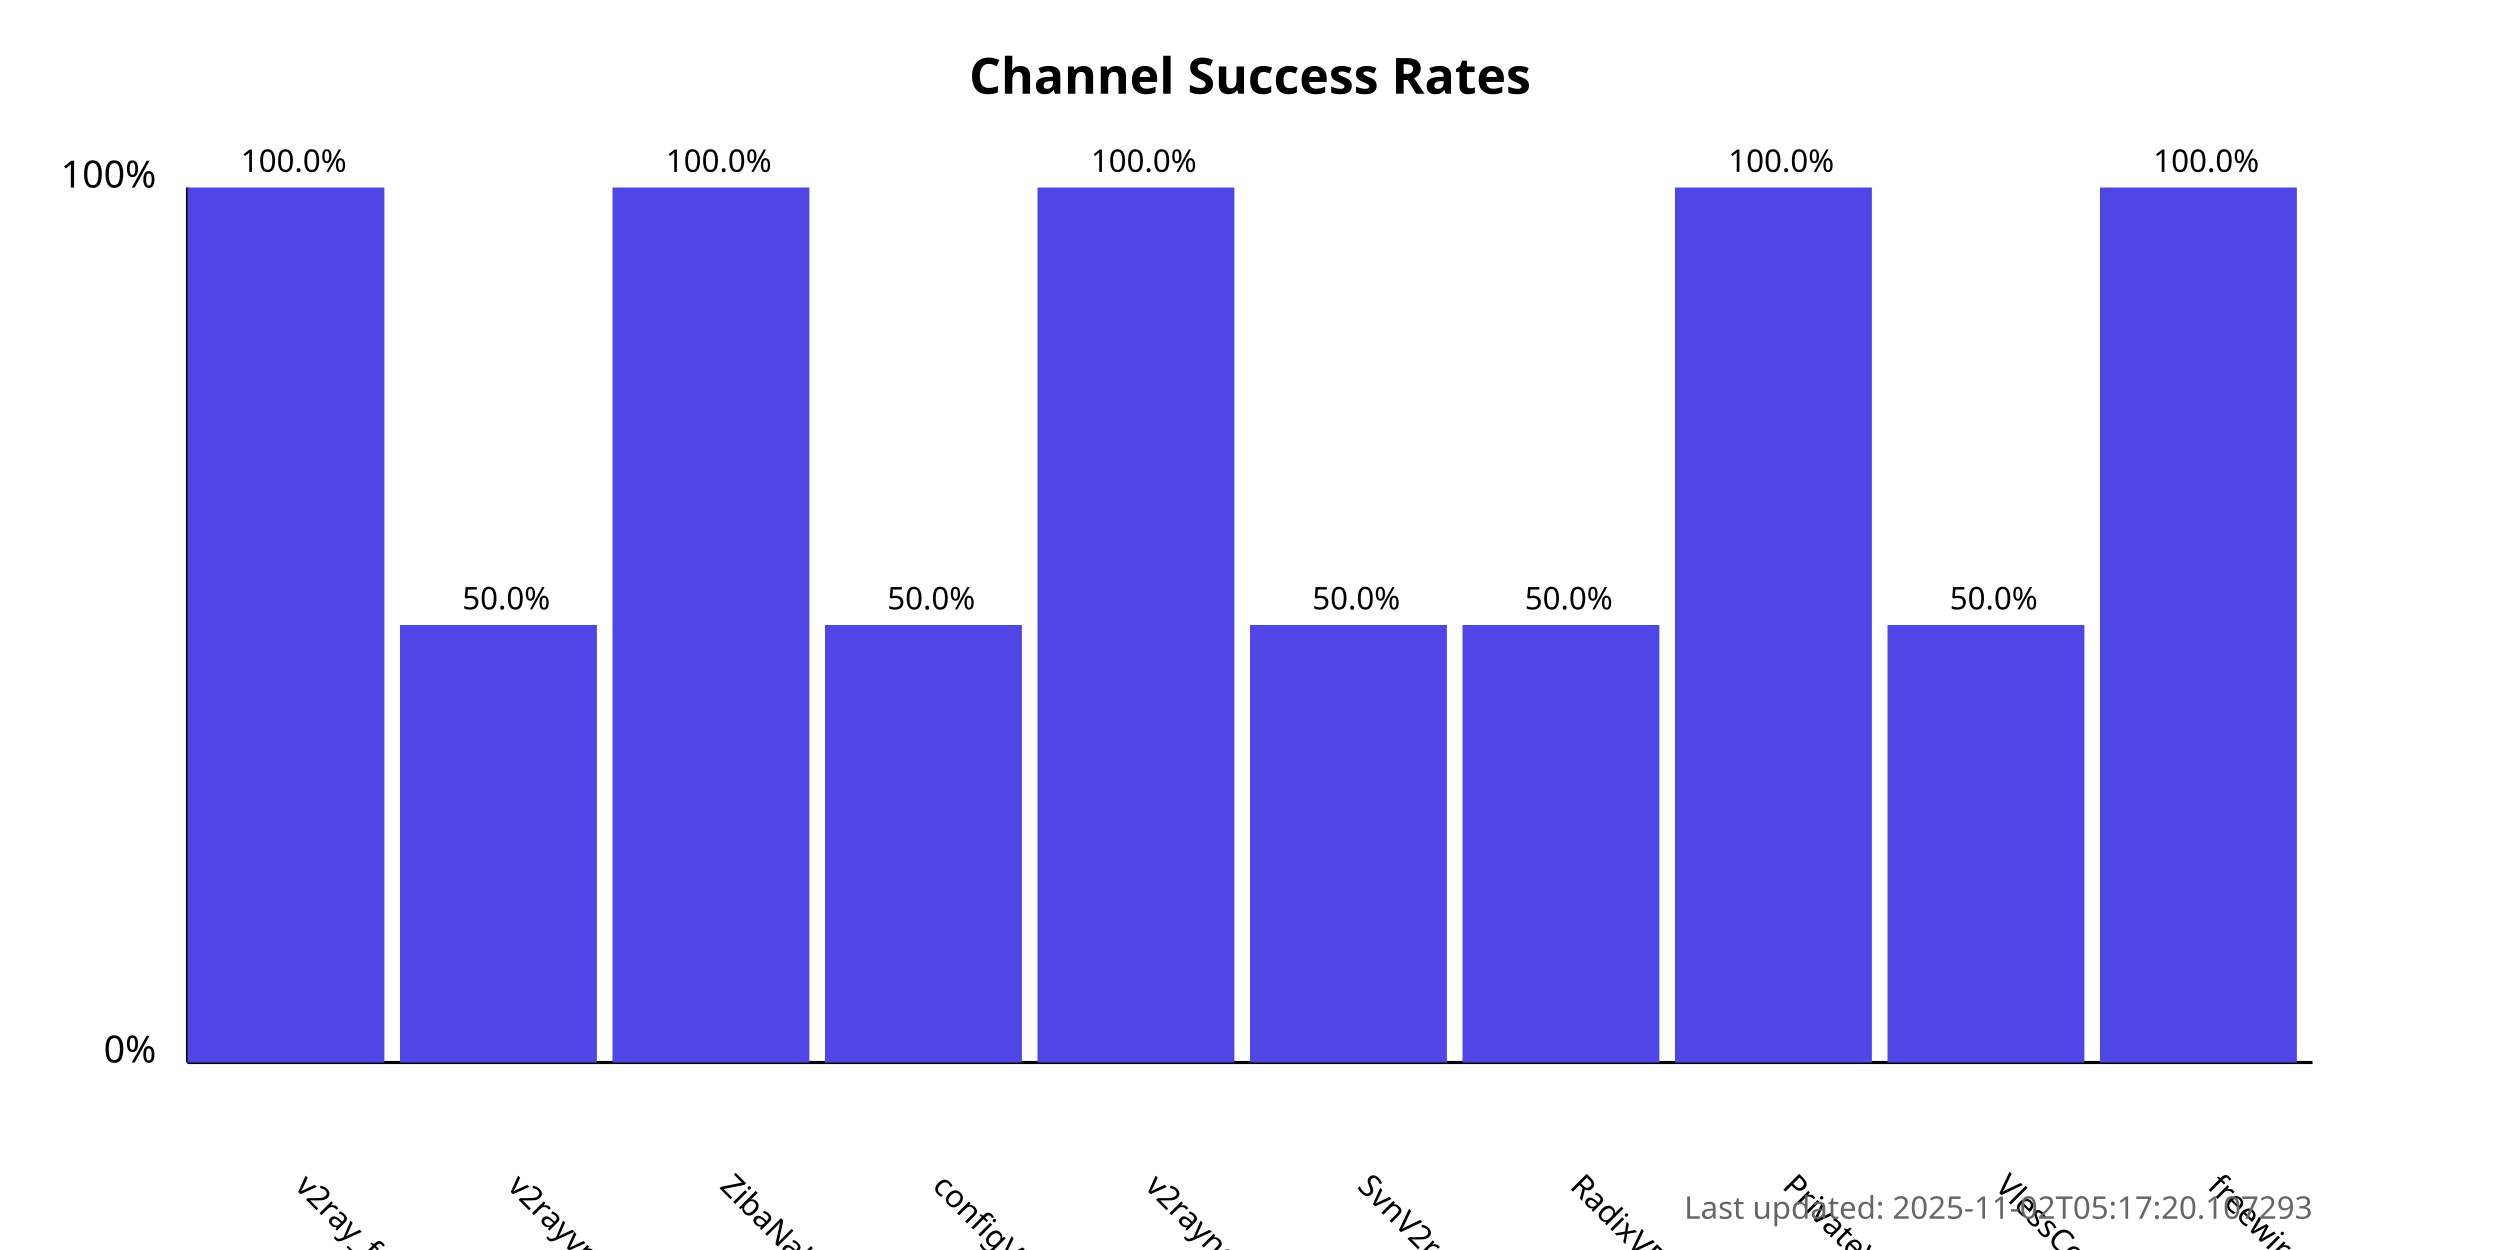
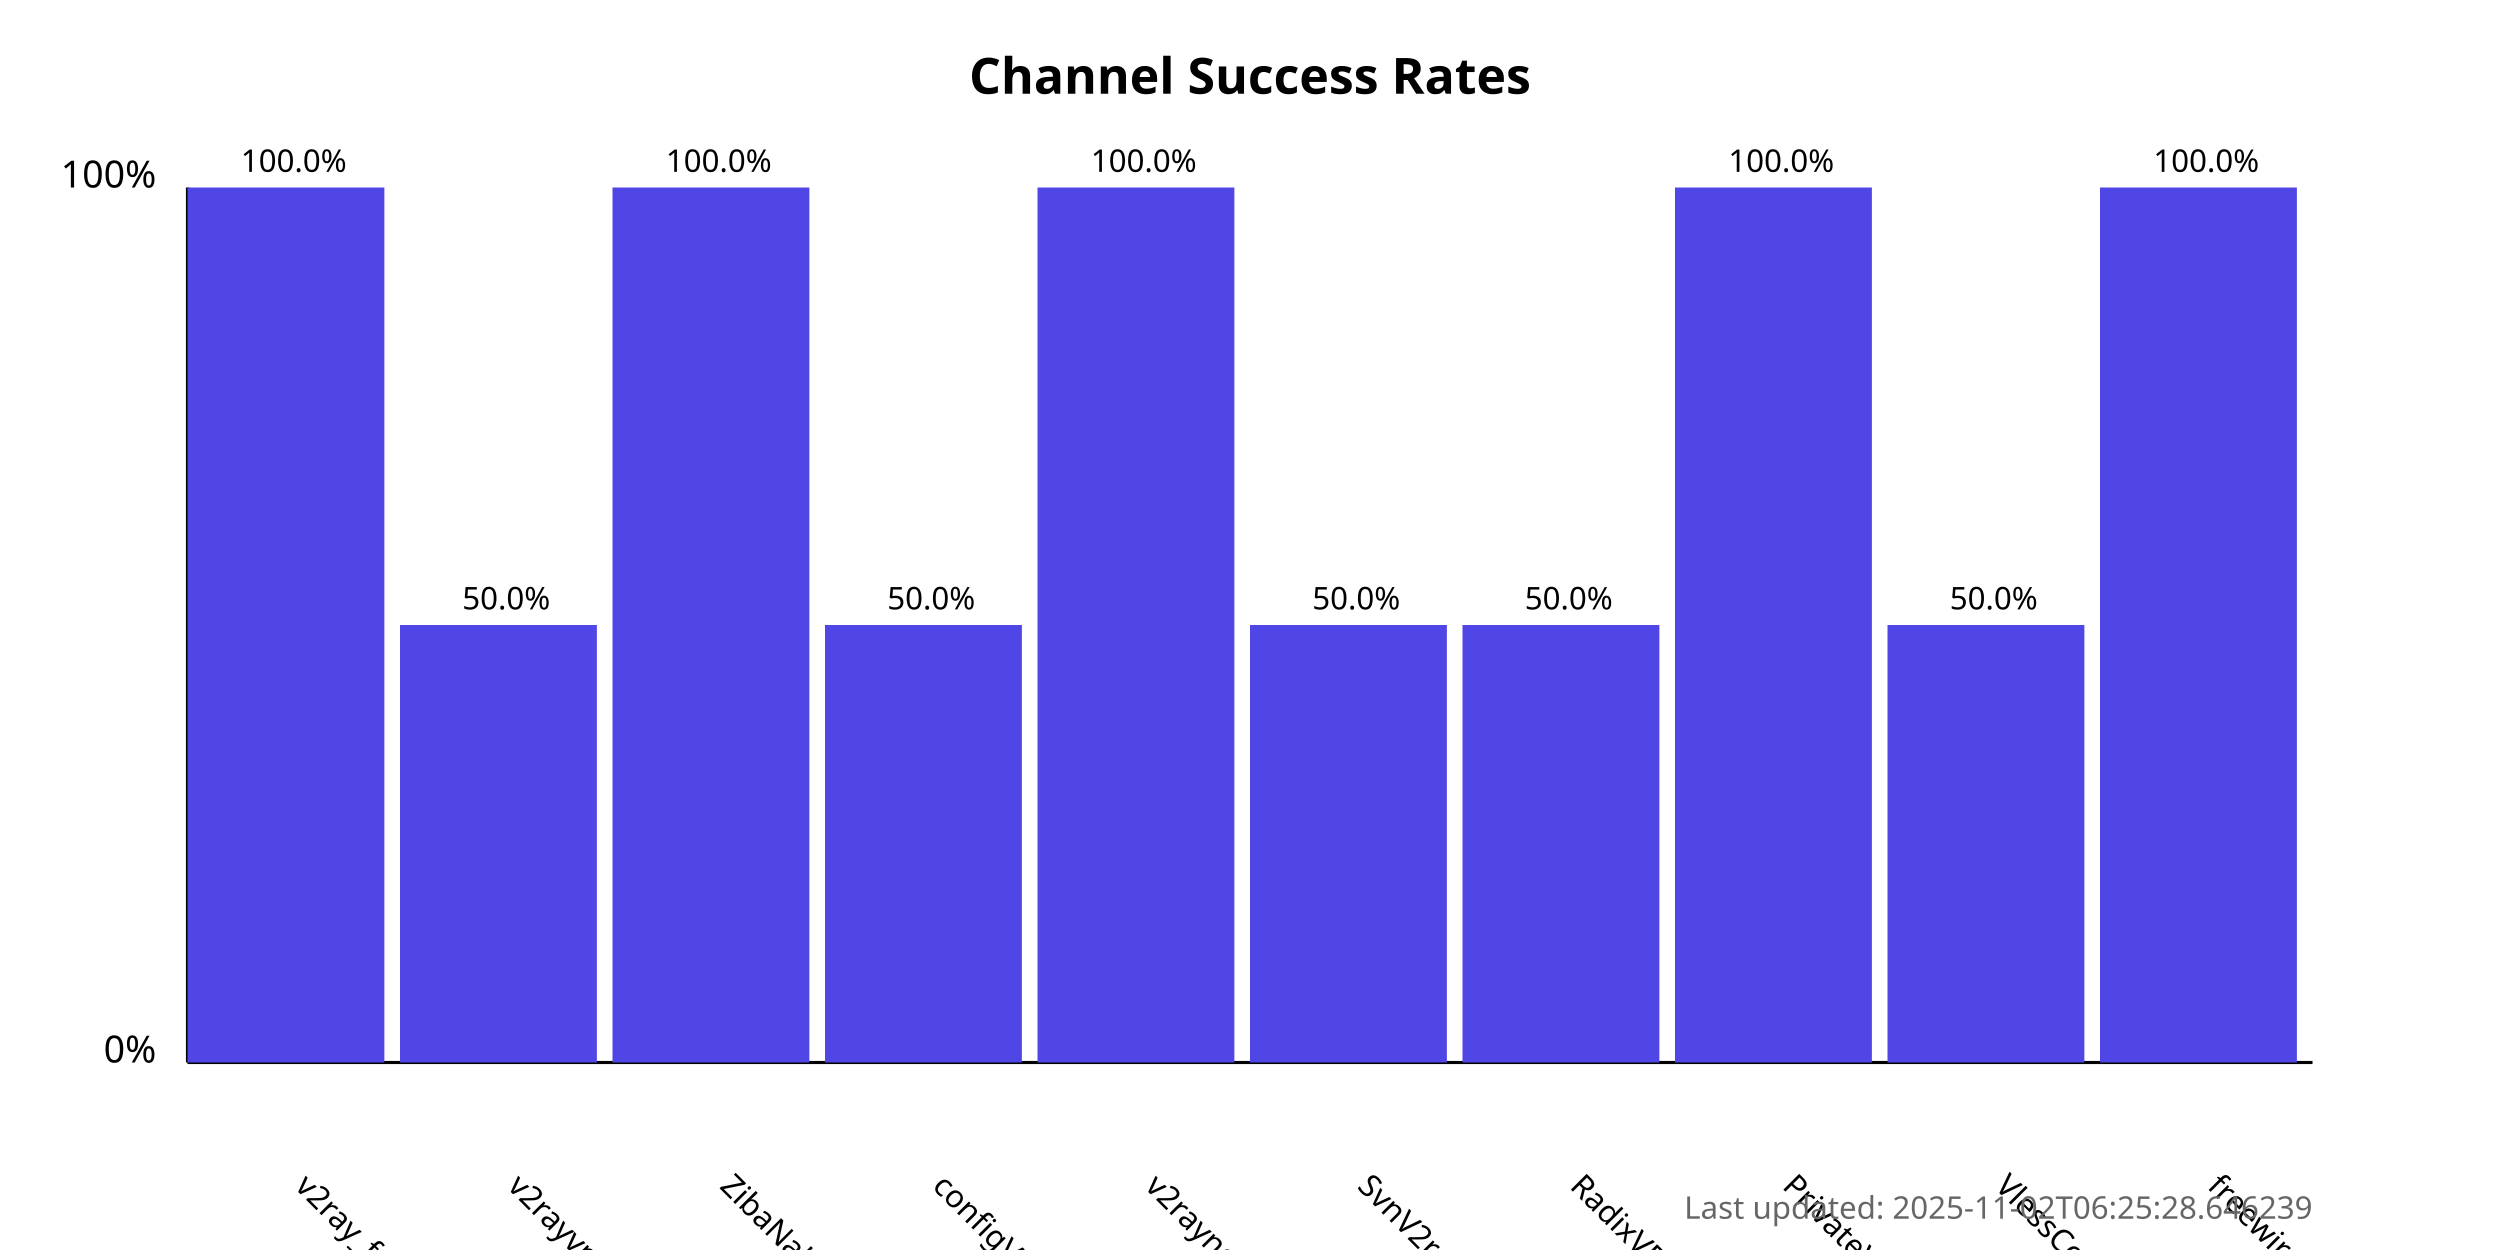
<svg xmlns="http://www.w3.org/2000/svg" width="800" height="400">
  <style>
            .chart-title { font: bold 16px sans-serif; }
            .axis-label { font: 12px sans-serif; }
            .tick-label { font: 10px sans-serif; }
            .bar { fill: #4f46e5; }
            .bar:hover { fill: #6366f1; }
            .timestamp { font: 10px sans-serif; fill: #666; }
        </style>
  <text x="400.0" y="30" text-anchor="middle" class="chart-title">
            Channel Success Rates
        </text>
  <line x1="60" y1="340" x2="60" y2="60" stroke="black" stroke-width="1" />
  <line x1="60" y1="340" x2="740" y2="340" stroke="black" stroke-width="1" />
  <text x="50" y="340" text-anchor="end" class="axis-label">0%</text>
  <text x="50" y="60" text-anchor="end" class="axis-label">100%</text>
  <g>
    <rect x="60" y="60.0" width="63.0" height="280.0" class="bar" />
    <text x="94.0" y="380" transform="rotate(45, 94.0, 380)" text-anchor="start" class="tick-label">
                v2ray_free_conf
            </text>
    <text x="94.0" y="55.0" text-anchor="middle" class="tick-label">
                100.0%
            </text>
  </g>
  <g>
    <rect x="128.0" y="200.0" width="63.0" height="140.0" class="bar" />
    <text x="162.0" y="380" transform="rotate(45, 162.0, 380)" text-anchor="start" class="tick-label">
                v2rayvpno
            </text>
    <text x="162.0" y="195.0" text-anchor="middle" class="tick-label">
                50.0%
            </text>
  </g>
  <g>
    <rect x="196.0" y="60.0" width="63.0" height="280.0" class="bar" />
    <text x="230.0" y="380" transform="rotate(45, 230.0, 380)" text-anchor="start" class="tick-label">
                ZibaNabz
            </text>
    <text x="230.0" y="55.0" text-anchor="middle" class="tick-label">
                100.0%
            </text>
  </g>
  <g>
    <rect x="264.0" y="200.0" width="63.0" height="140.0" class="bar" />
    <text x="298.0" y="380" transform="rotate(45, 298.0, 380)" text-anchor="start" class="tick-label">
                configV2rayForFree
            </text>
    <text x="298.0" y="195.0" text-anchor="middle" class="tick-label">
                50.0%
            </text>
  </g>
  <g>
    <rect x="332.0" y="60.0" width="63.0" height="280.0" class="bar" />
    <text x="366.0" y="380" transform="rotate(45, 366.0, 380)" text-anchor="start" class="tick-label">
                v2rayngvpn
            </text>
    <text x="366.0" y="55.0" text-anchor="middle" class="tick-label">
                100.0%
            </text>
  </g>
  <g>
    <rect x="400.0" y="200.0" width="63.0" height="140.0" class="bar" />
    <text x="434.0" y="380" transform="rotate(45, 434.0, 380)" text-anchor="start" class="tick-label">
                SvnV2ray
            </text>
    <text x="434.0" y="195.0" text-anchor="middle" class="tick-label">
                50.0%
            </text>
  </g>
  <g>
    <rect x="468.0" y="200.0" width="63.0" height="140.0" class="bar" />
    <text x="502.0" y="380" transform="rotate(45, 502.0, 380)" text-anchor="start" class="tick-label">
                RadixVPN
            </text>
    <text x="502.0" y="195.0" text-anchor="middle" class="tick-label">
                50.0%
            </text>
  </g>
  <g>
    <rect x="536.0" y="60.0" width="63.0" height="280.0" class="bar" />
    <text x="570.0" y="380" transform="rotate(45, 570.0, 380)" text-anchor="start" class="tick-label">
                PrivateVPNs
            </text>
    <text x="570.0" y="55.0" text-anchor="middle" class="tick-label">
                100.0%
            </text>
  </g>
  <g>
    <rect x="604.0" y="200.0" width="63.0" height="140.0" class="bar" />
    <text x="638.0" y="380" transform="rotate(45, 638.0, 380)" text-anchor="start" class="tick-label">
                VlessConfig
            </text>
    <text x="638.0" y="195.0" text-anchor="middle" class="tick-label">
                50.0%
            </text>
  </g>
  <g>
    <rect x="672.0" y="60.0" width="63.0" height="280.0" class="bar" />
    <text x="706.0" y="380" transform="rotate(45, 706.0, 380)" text-anchor="start" class="tick-label">
                freewireguard
            </text>
    <text x="706.0" y="55.0" text-anchor="middle" class="tick-label">
                100.0%
            </text>
  </g>
  <text x="740" y="390" text-anchor="end" class="timestamp">
-             Last updated: 2025-11-02T05:17:20.107293
+             Last updated: 2025-11-02T06:25:28.646239
        </text>
</svg>
